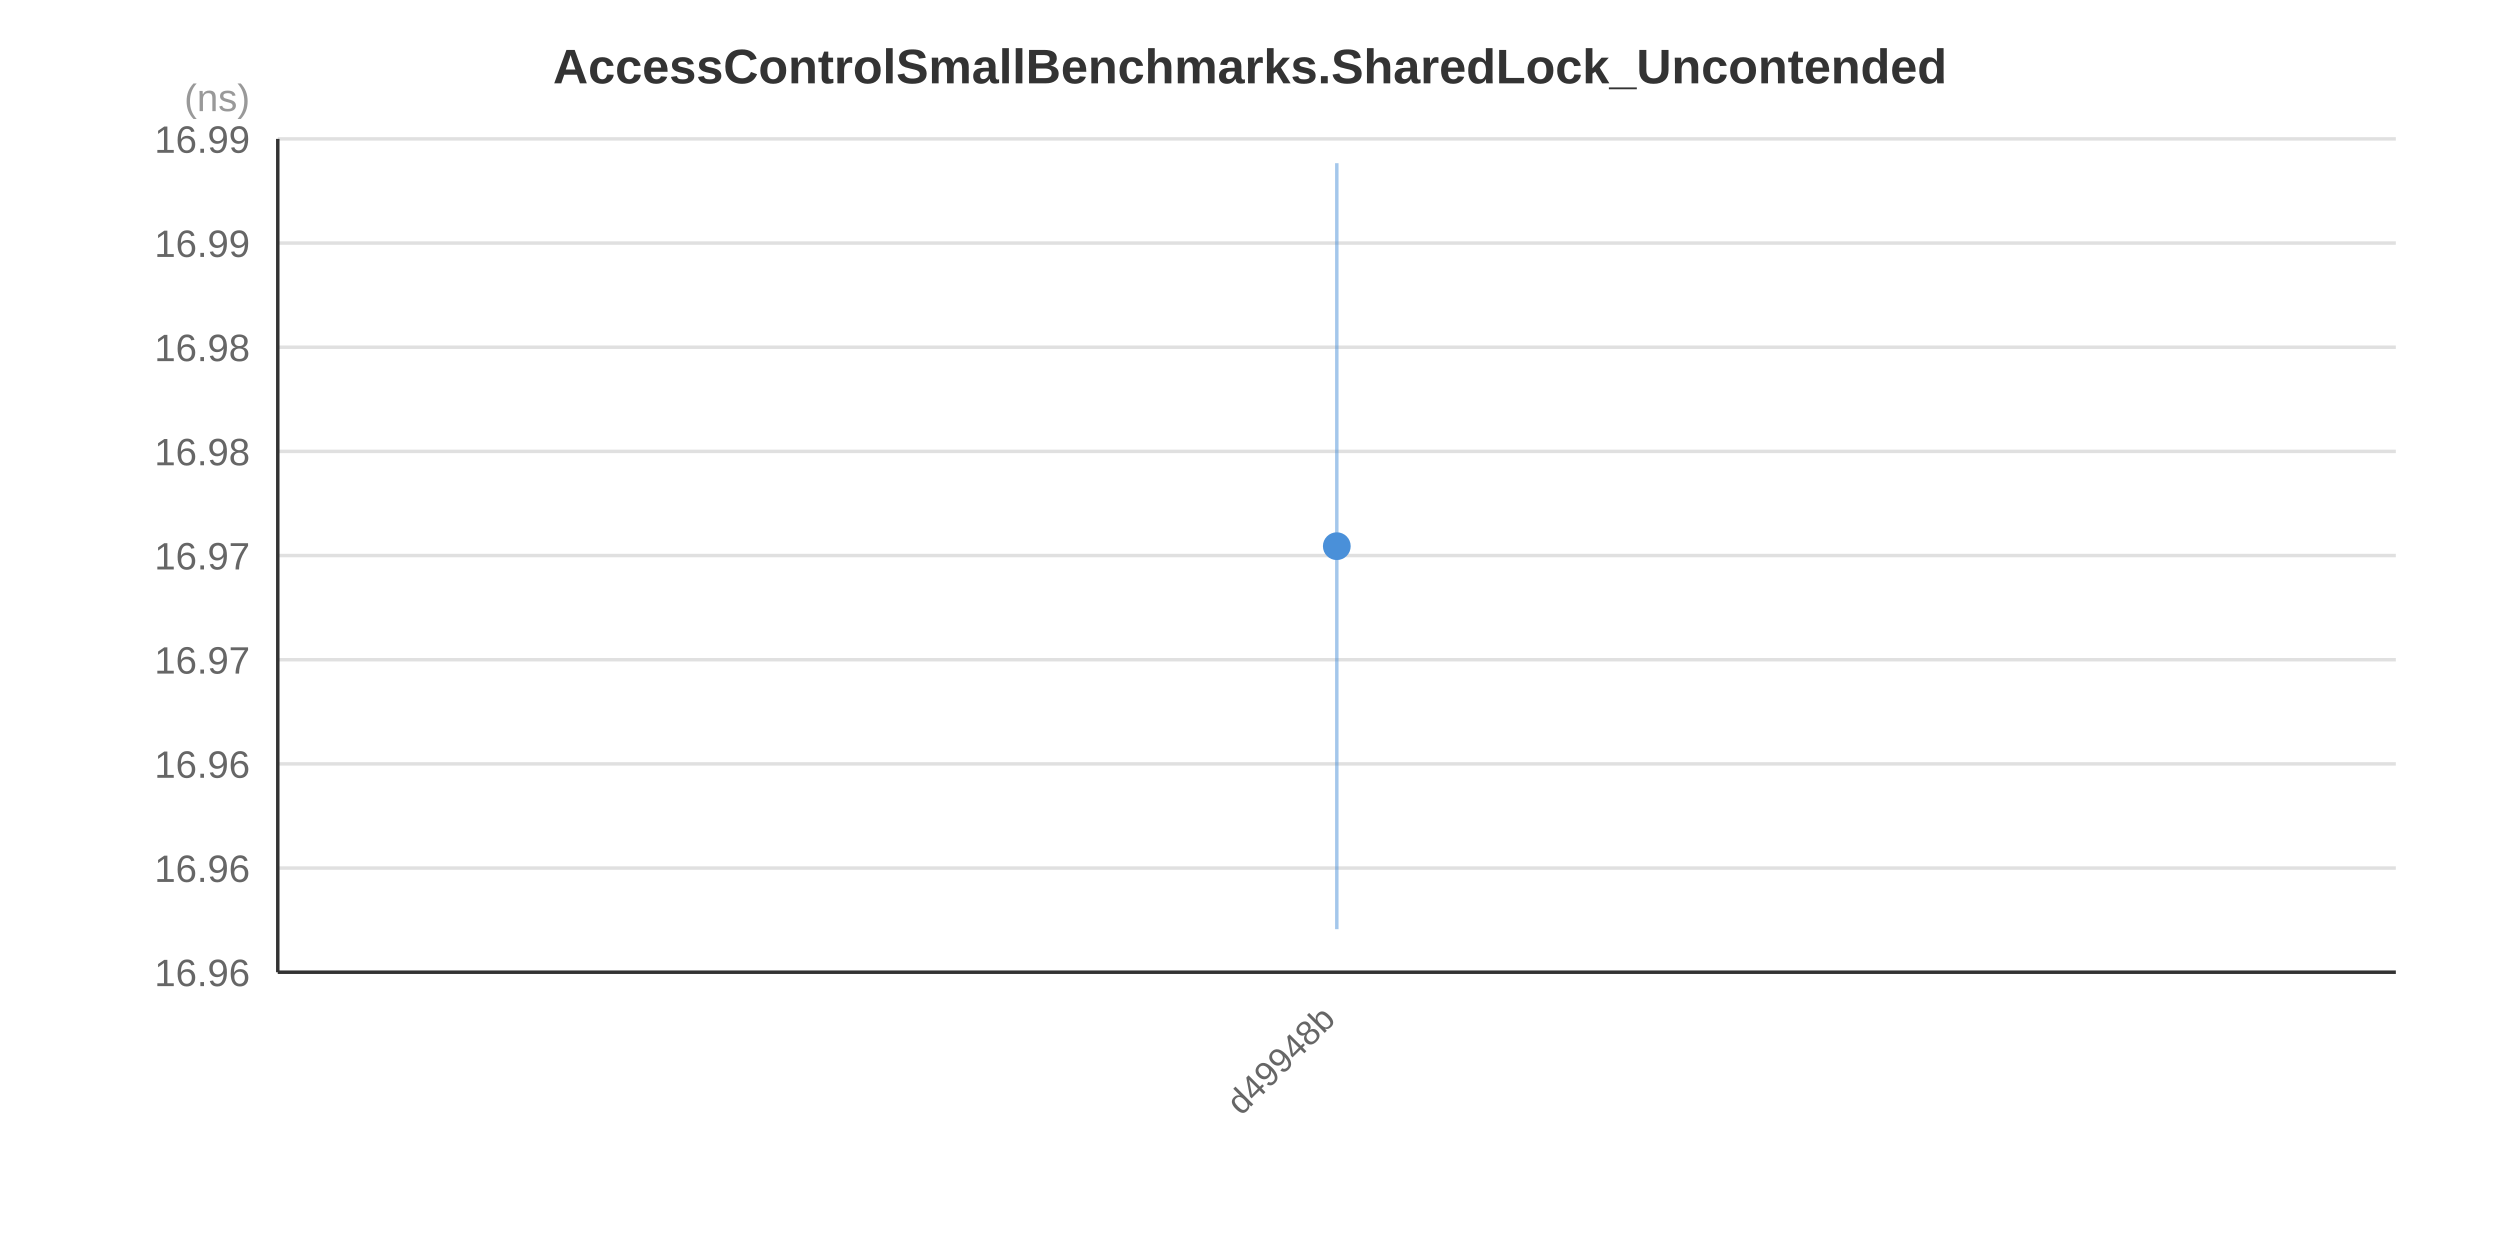
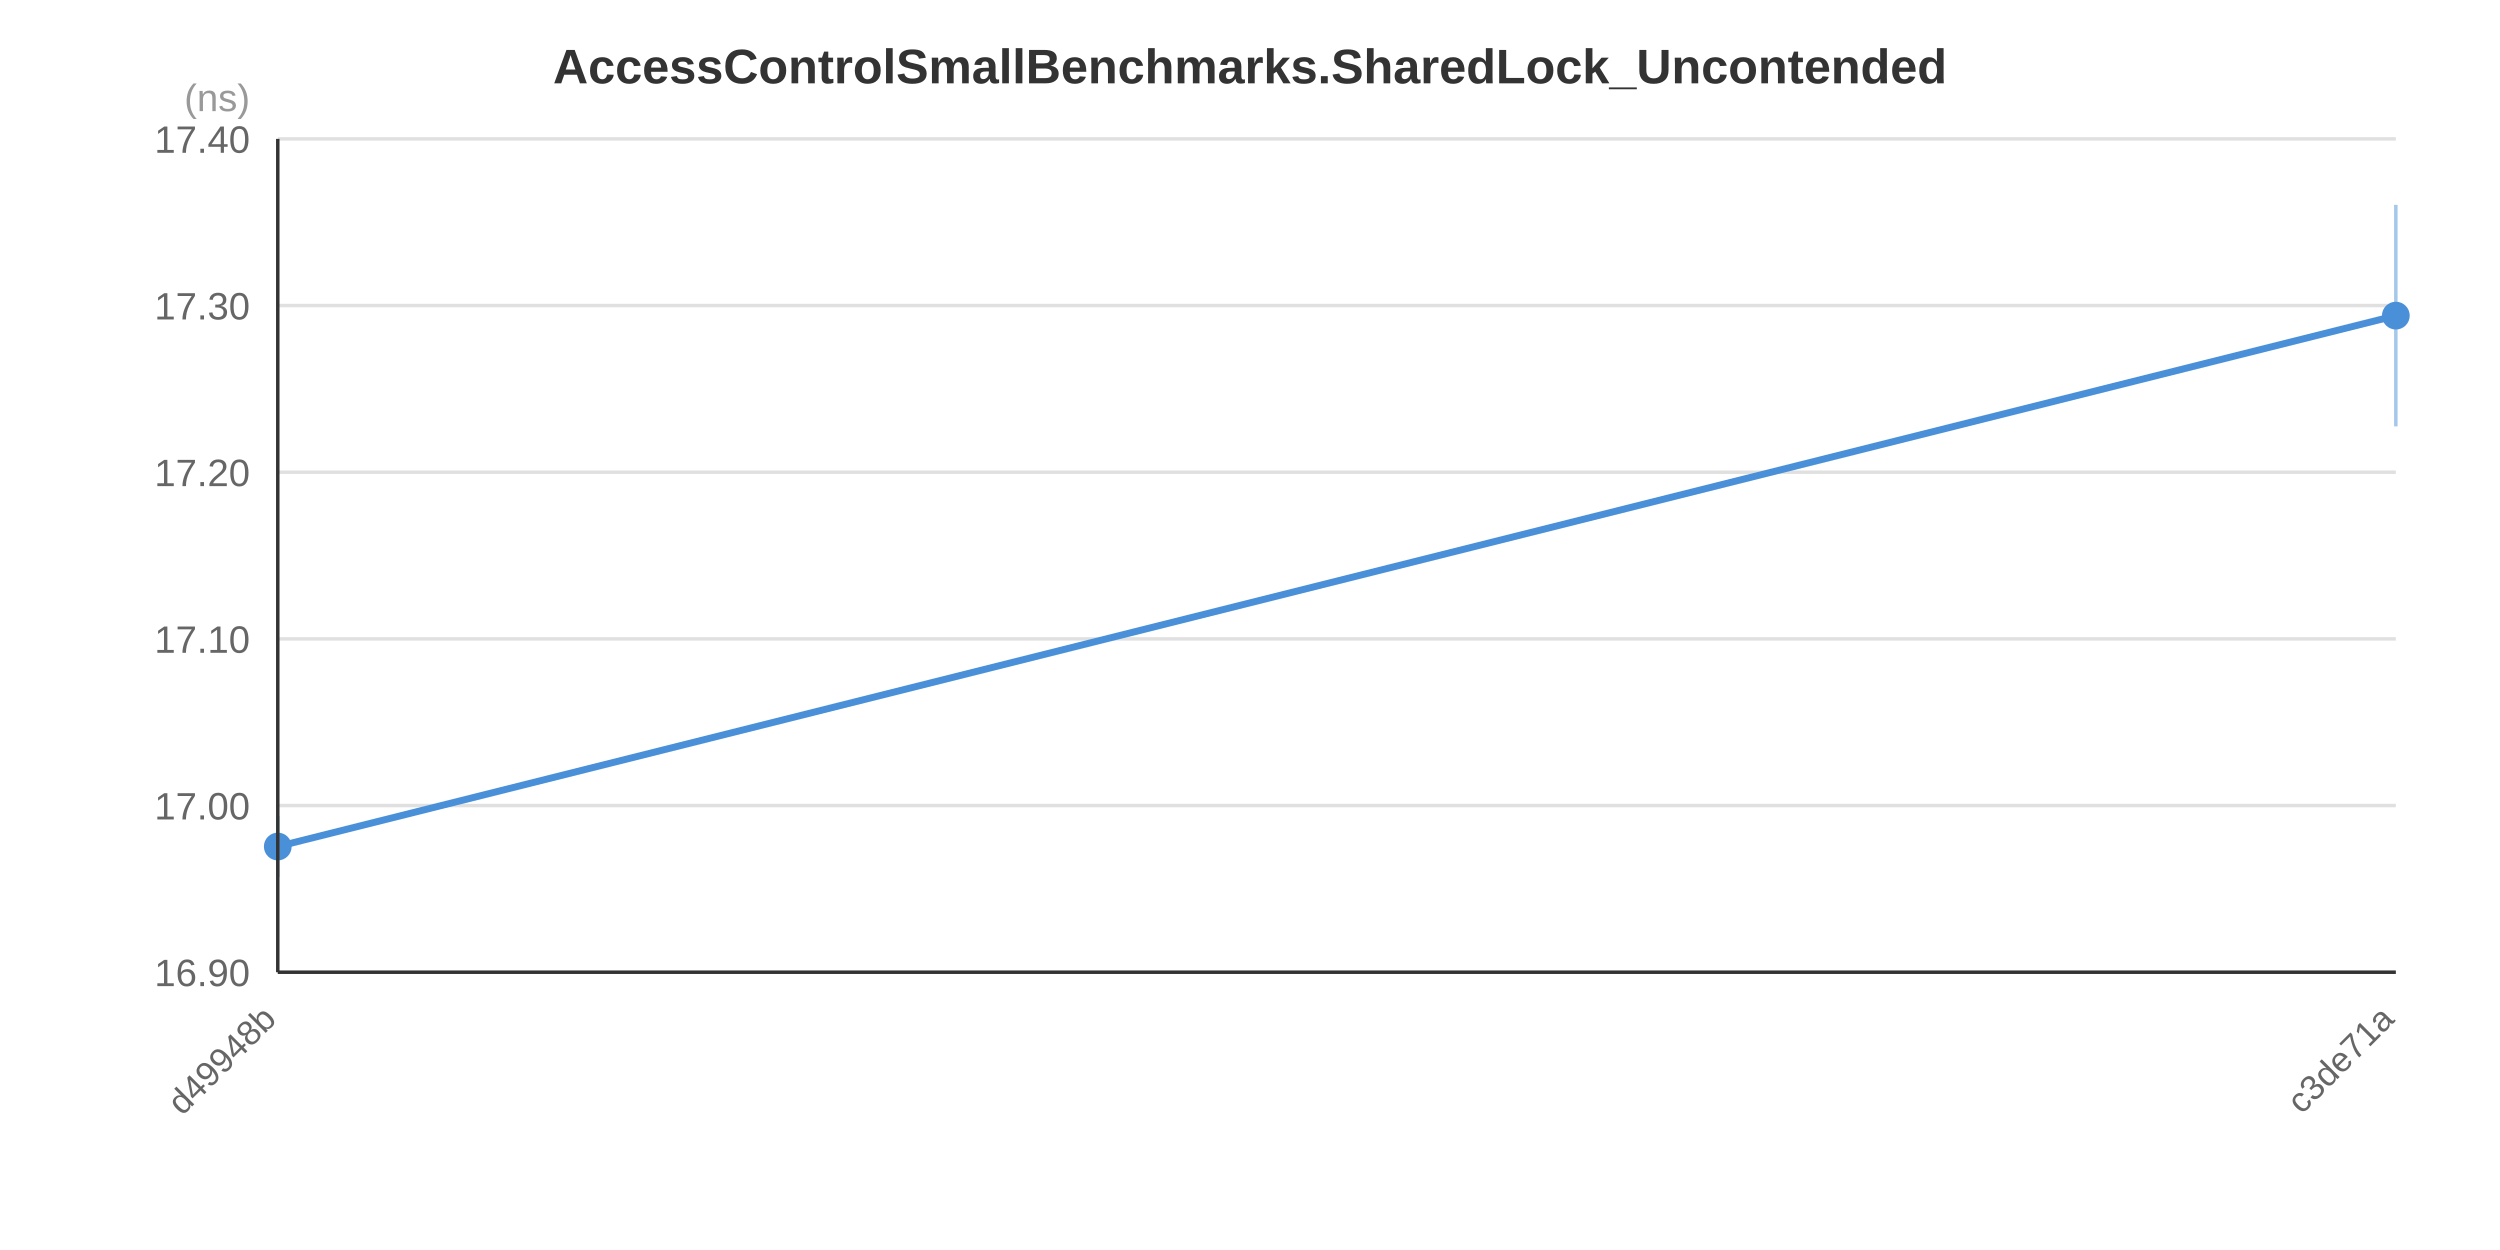
<svg xmlns="http://www.w3.org/2000/svg" width="720" height="360" viewBox="0 0 720 360">
  <rect x="0" y="0" width="720" height="360" fill="#FFFFFF" />
  <text x="360.0" y="24.0" text-anchor="middle" font-family="&quot;Segoe UI&quot;, Arial, sans-serif" font-size="14" font-weight="bold" fill="#333333">AccessControlSmallBenchmarks.SharedLock_Uncontended</text>
  <line x1="80" y1="280.0" x2="690" y2="280.0" stroke="#E0E0E0" stroke-width="1" />
-   <line x1="80" y1="250.0" x2="690" y2="250.0" stroke="#E0E0E0" stroke-width="1" />
-   <line x1="80" y1="220.0" x2="690" y2="220.0" stroke="#E0E0E0" stroke-width="1" />
-   <line x1="80" y1="190.0" x2="690" y2="190.0" stroke="#E0E0E0" stroke-width="1" />
-   <line x1="80" y1="160.0" x2="690" y2="160.0" stroke="#E0E0E0" stroke-width="1" />
-   <line x1="80" y1="130.0" x2="690" y2="130.0" stroke="#E0E0E0" stroke-width="1" />
-   <line x1="80" y1="100.0" x2="690" y2="100.0" stroke="#E0E0E0" stroke-width="1" />
-   <line x1="80" y1="70.0" x2="690" y2="70.0" stroke="#E0E0E0" stroke-width="1" />
+   <line x1="80" y1="232.0" x2="690" y2="232.0" stroke="#E0E0E0" stroke-width="1" />
+   <line x1="80" y1="184.0" x2="690" y2="184.0" stroke="#E0E0E0" stroke-width="1" />
+   <line x1="80" y1="136.0" x2="690" y2="136.0" stroke="#E0E0E0" stroke-width="1" />
+   <line x1="80" y1="88.0" x2="690" y2="88.0" stroke="#E0E0E0" stroke-width="1" />
  <line x1="80" y1="40.0" x2="690" y2="40.0" stroke="#E0E0E0" stroke-width="1" />
-   <text x="72" y="284.0" text-anchor="end" font-family="&quot;Segoe UI&quot;, Arial, sans-serif" font-size="11" fill="#666666">16.96</text>
-   <text x="72" y="254.0" text-anchor="end" font-family="&quot;Segoe UI&quot;, Arial, sans-serif" font-size="11" fill="#666666">16.96</text>
-   <text x="72" y="224.0" text-anchor="end" font-family="&quot;Segoe UI&quot;, Arial, sans-serif" font-size="11" fill="#666666">16.96</text>
-   <text x="72" y="194.0" text-anchor="end" font-family="&quot;Segoe UI&quot;, Arial, sans-serif" font-size="11" fill="#666666">16.97</text>
-   <text x="72" y="164.0" text-anchor="end" font-family="&quot;Segoe UI&quot;, Arial, sans-serif" font-size="11" fill="#666666">16.97</text>
-   <text x="72" y="134.0" text-anchor="end" font-family="&quot;Segoe UI&quot;, Arial, sans-serif" font-size="11" fill="#666666">16.98</text>
-   <text x="72" y="104.0" text-anchor="end" font-family="&quot;Segoe UI&quot;, Arial, sans-serif" font-size="11" fill="#666666">16.98</text>
-   <text x="72" y="74.0" text-anchor="end" font-family="&quot;Segoe UI&quot;, Arial, sans-serif" font-size="11" fill="#666666">16.99</text>
-   <text x="72" y="44.0" text-anchor="end" font-family="&quot;Segoe UI&quot;, Arial, sans-serif" font-size="11" fill="#666666">16.99</text>
+   <text x="72" y="284.0" text-anchor="end" font-family="&quot;Segoe UI&quot;, Arial, sans-serif" font-size="11" fill="#666666">16.90</text>
+   <text x="72" y="236.0" text-anchor="end" font-family="&quot;Segoe UI&quot;, Arial, sans-serif" font-size="11" fill="#666666">17.00</text>
+   <text x="72" y="188.0" text-anchor="end" font-family="&quot;Segoe UI&quot;, Arial, sans-serif" font-size="11" fill="#666666">17.10</text>
+   <text x="72" y="140.0" text-anchor="end" font-family="&quot;Segoe UI&quot;, Arial, sans-serif" font-size="11" fill="#666666">17.20</text>
+   <text x="72" y="92.0" text-anchor="end" font-family="&quot;Segoe UI&quot;, Arial, sans-serif" font-size="11" fill="#666666">17.30</text>
+   <text x="72" y="44.0" text-anchor="end" font-family="&quot;Segoe UI&quot;, Arial, sans-serif" font-size="11" fill="#666666">17.40</text>
  <text x="72" y="32" text-anchor="end" font-family="&quot;Segoe UI&quot;, Arial, sans-serif" font-size="11" fill="#999999">(ns)</text>
-   <line x1="385.0" y1="47.0" x2="385.0" y2="267.6" stroke="#4A90D9" stroke-width="1" stroke-opacity="0.5" />
-   <circle cx="385.0" cy="157.3" r="4" fill="#4A90D9" />
-   <text x="385.0" y="294.0" text-anchor="end" font-family="&quot;Segoe UI&quot;, Arial, sans-serif" font-size="10" fill="#666666" transform="rotate(-45, 385.0, 294.0)">d49948b</text>
+   <polyline points="80.0,243.8 690.0,90.9" fill="none" stroke="#4A90D9" stroke-width="2" />
+   <line x1="80.0" y1="235.0" x2="80.0" y2="252.6" stroke="#4A90D9" stroke-width="1" stroke-opacity="0.5" />
+   <circle cx="80.0" cy="243.8" r="4" fill="#4A90D9" />
+   <line x1="690.0" y1="59.0" x2="690.0" y2="122.8" stroke="#4A90D9" stroke-width="1" stroke-opacity="0.5" />
+   <circle cx="690.0" cy="90.9" r="4" fill="#4A90D9" />
+   <text x="80.0" y="294.0" text-anchor="end" font-family="&quot;Segoe UI&quot;, Arial, sans-serif" font-size="10" fill="#666666" transform="rotate(-45, 80.0, 294.0)">d49948b</text>
+   <text x="690.0" y="294.0" text-anchor="end" font-family="&quot;Segoe UI&quot;, Arial, sans-serif" font-size="10" fill="#666666" transform="rotate(-45, 690.0, 294.0)">c3de71a</text>
  <line x1="80" y1="40" x2="80" y2="280" stroke="#333333" stroke-width="1" />
  <line x1="80" y1="280" x2="690" y2="280" stroke="#333333" stroke-width="1" />
</svg>
